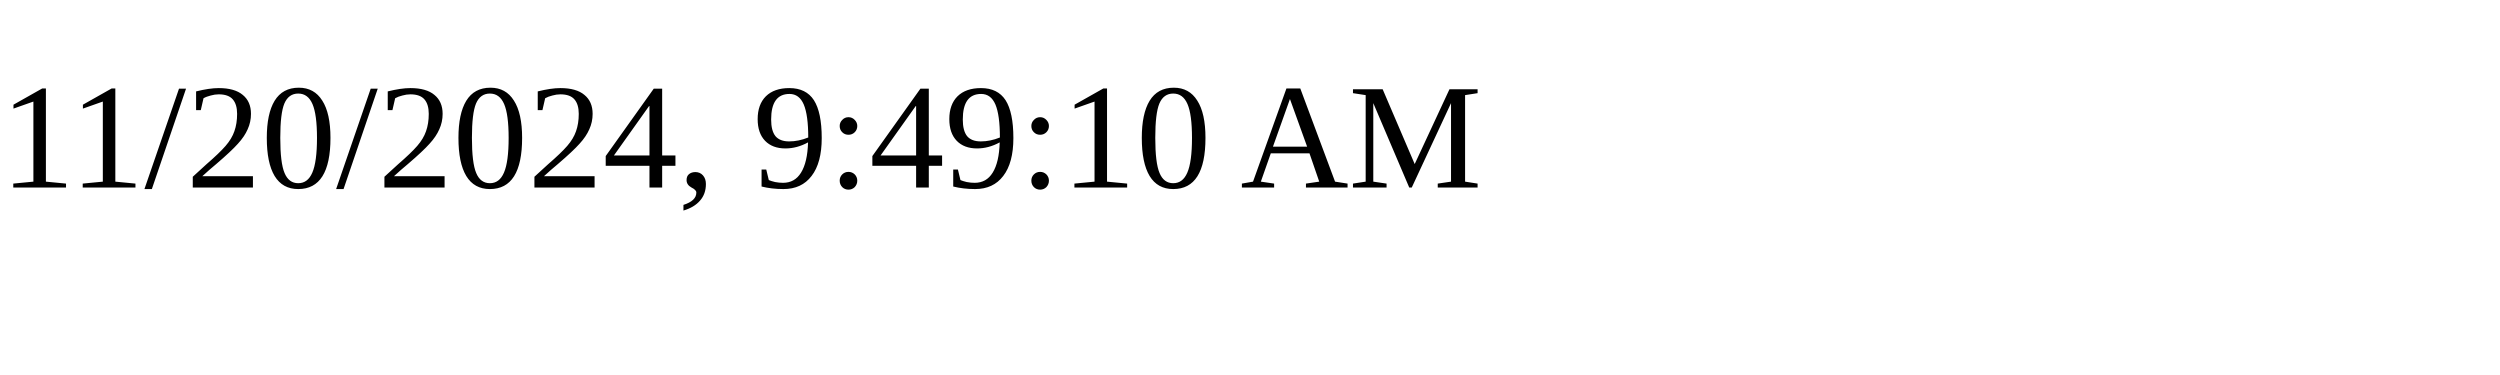
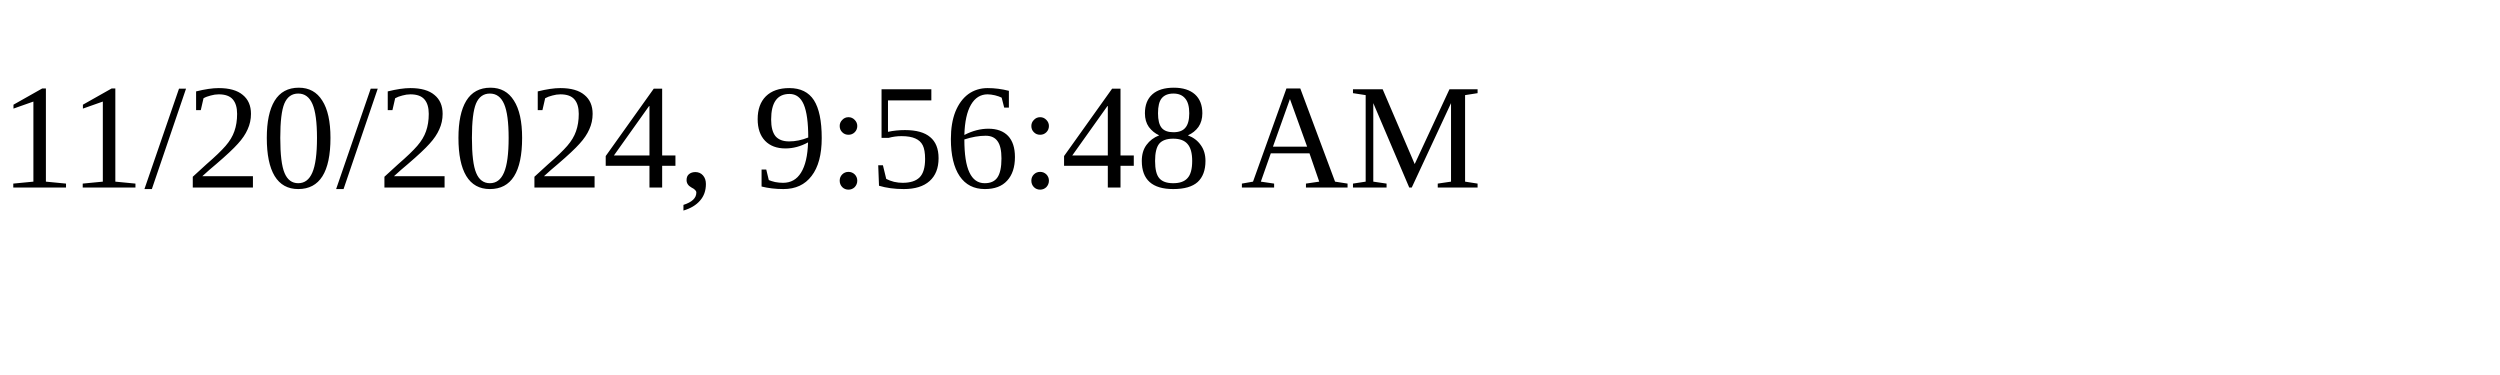
<svg xmlns="http://www.w3.org/2000/svg" height="30" width="200">
-   <text x="0" y="15">11/20/2024, 9:49:10 AM</text>
+   <text x="0" y="15">11/20/2024, 9:56:48 AM</text>
</svg>
